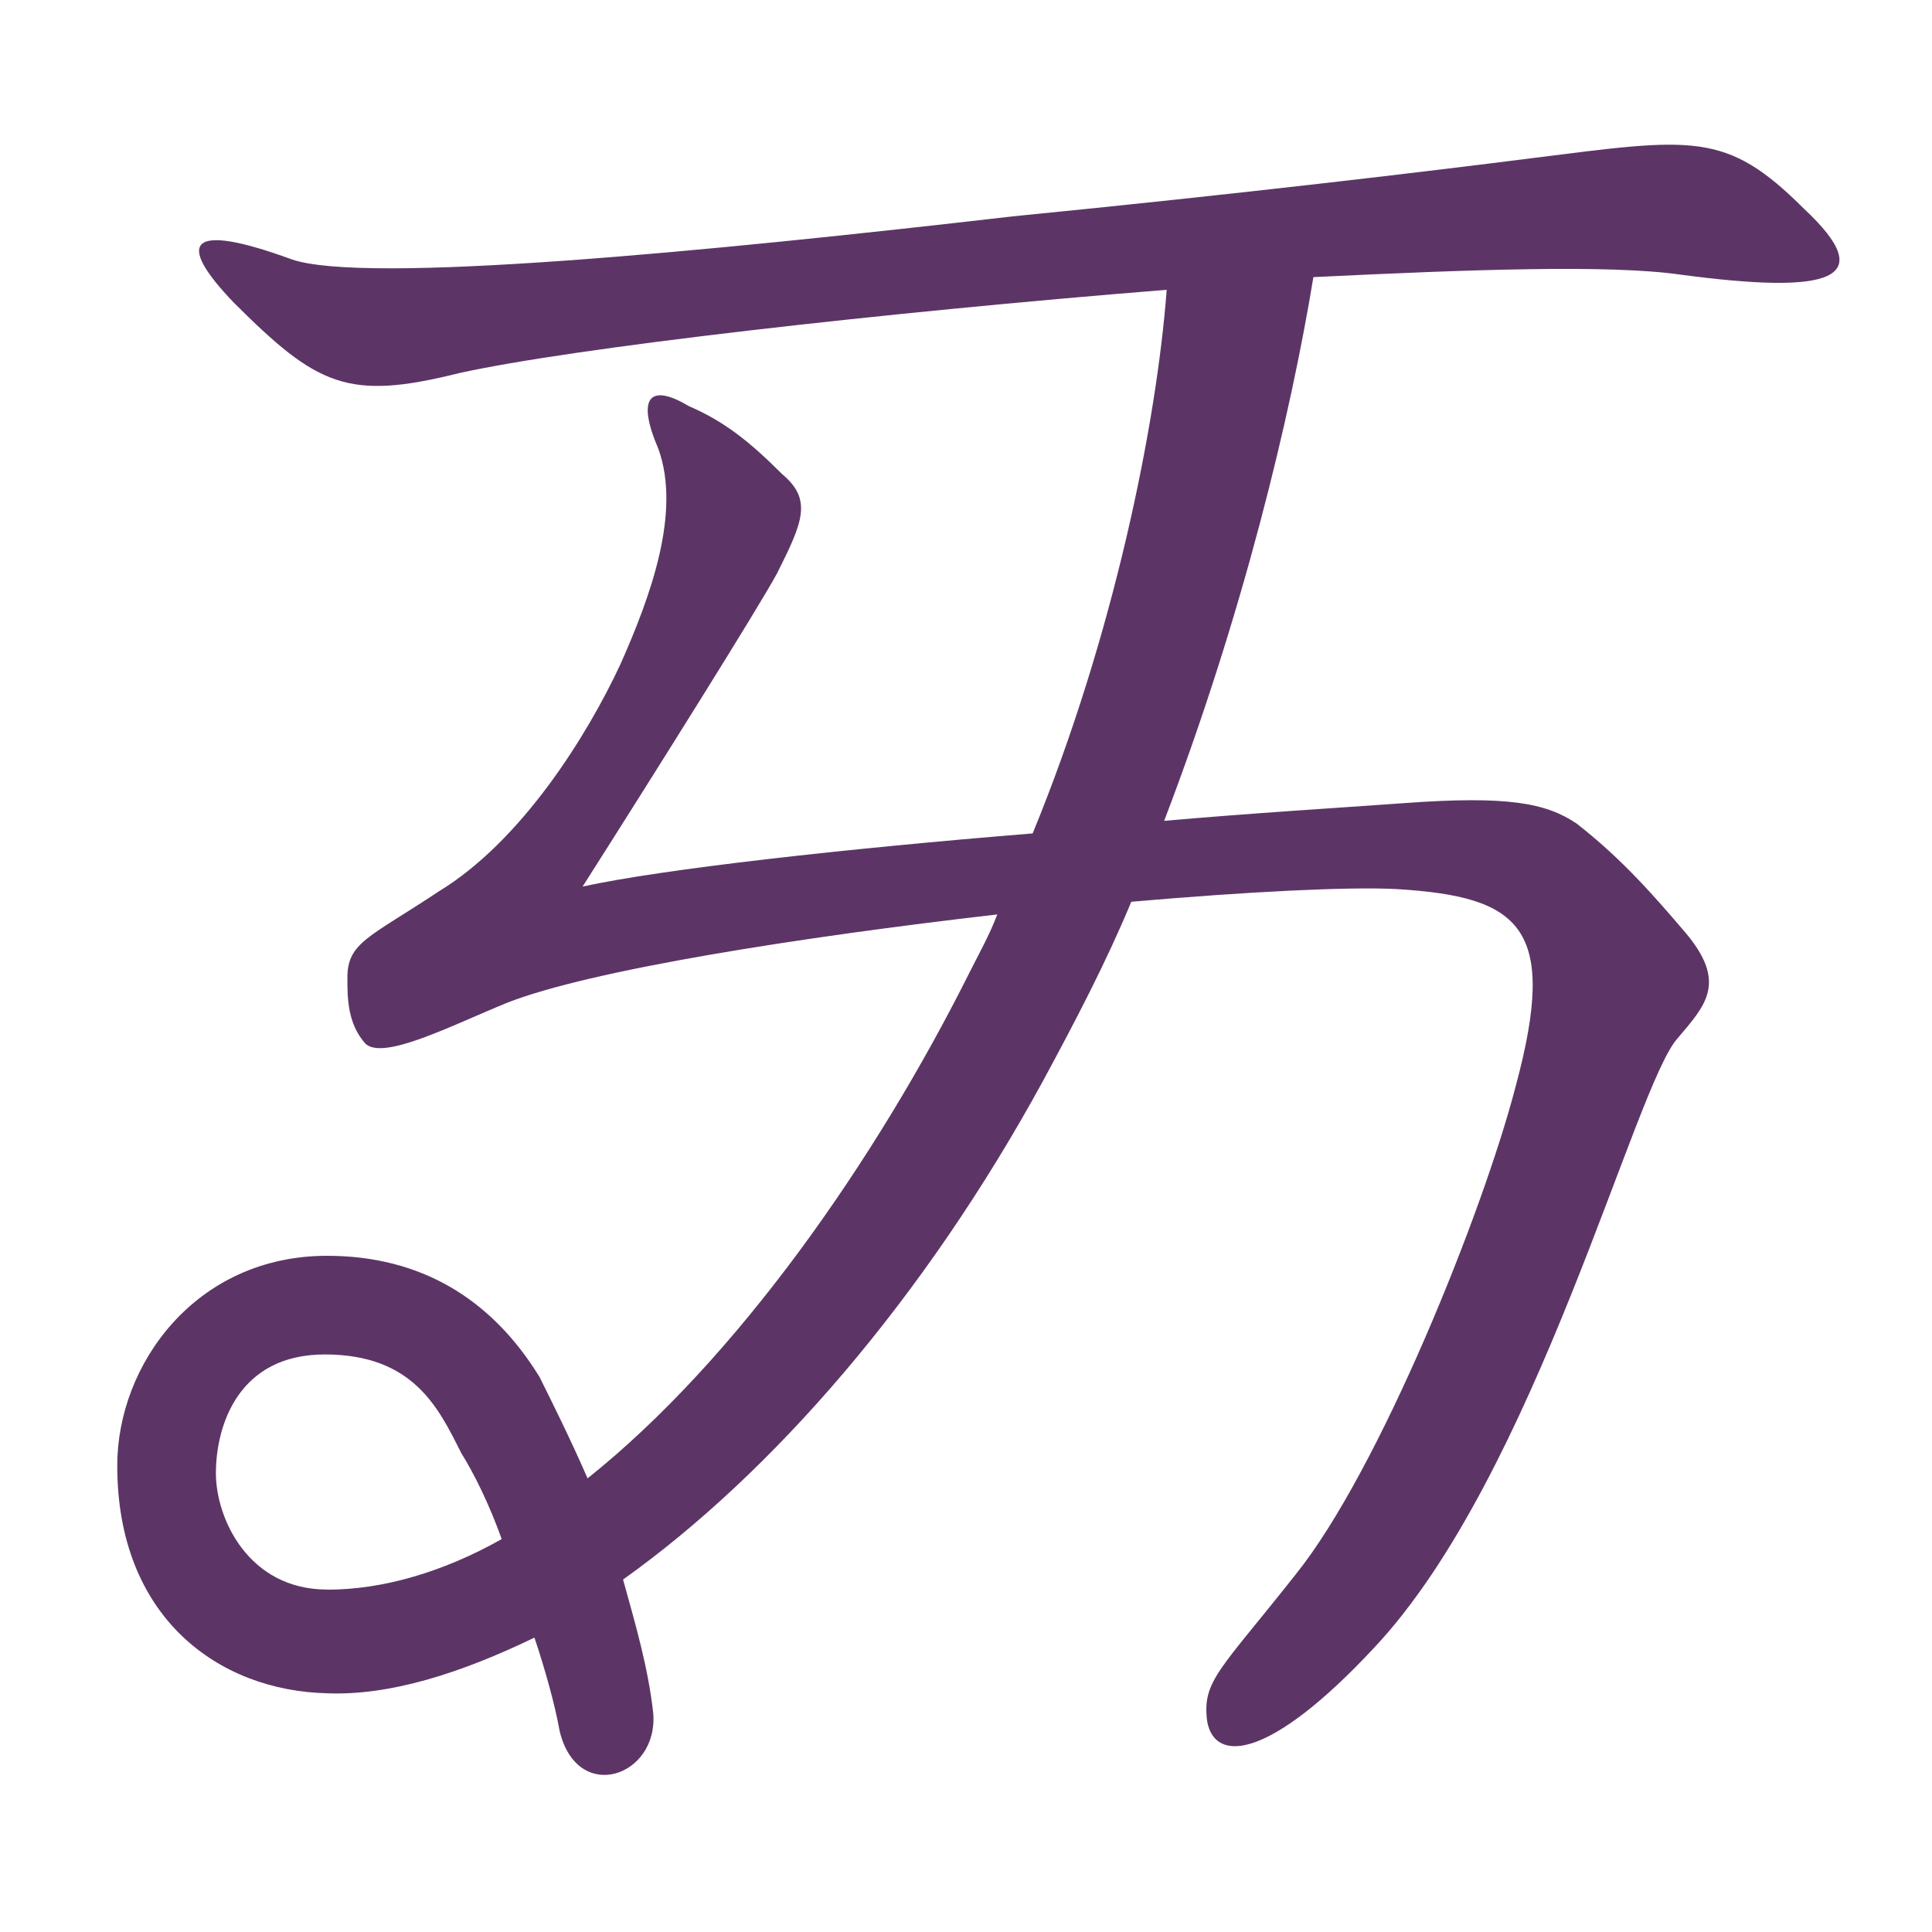
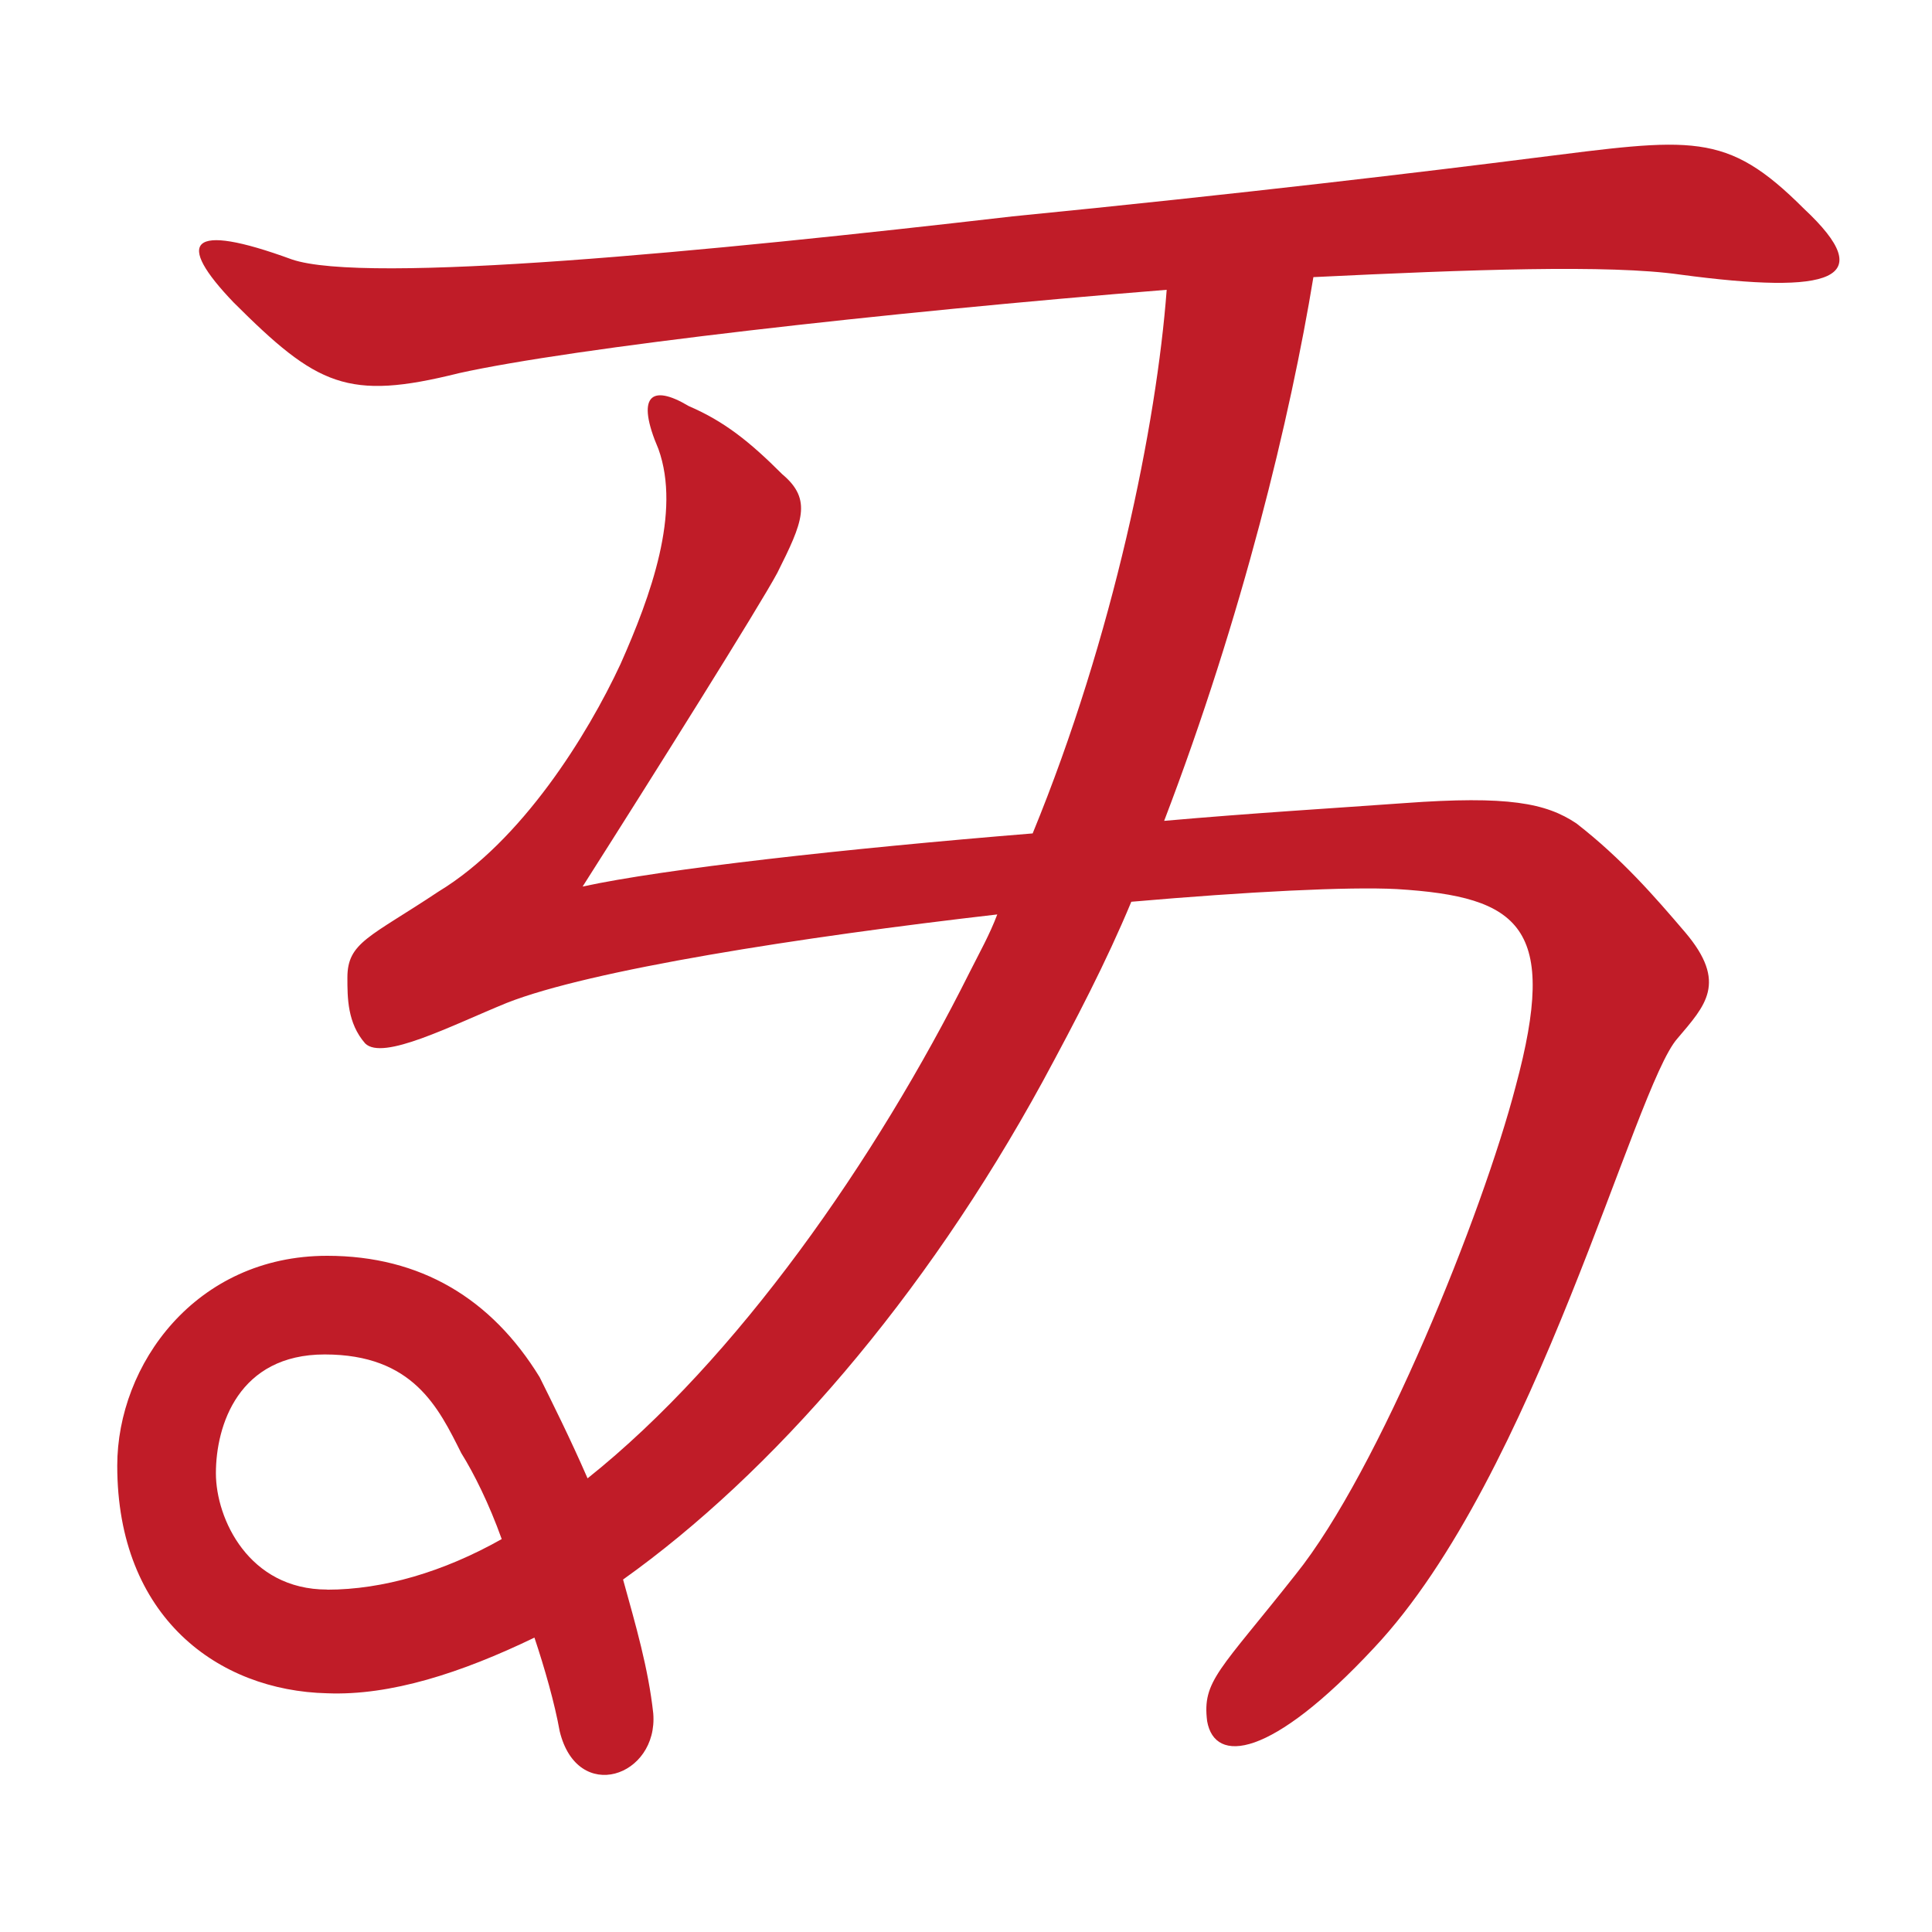
<svg xmlns="http://www.w3.org/2000/svg" width="16" height="16" viewBox="0 0 16 16" version="1.1" id="svg5" xml:space="preserve">
  <defs id="defs2" />
  <g id="layer1">
-     <path d="m 2.709,13.164 c -0.649,0 -0.921,-0.586 -0.921,-0.963 0,-0.398 0.188,-0.984 0.901,-0.984 0.733,0 0.942,0.44 1.131,0.817 0.105,0.168 0.23,0.419 0.335,0.712 -0.482,0.272 -0.984,0.419 -1.445,0.419 z M 14.94,1.729 C 14.291,1.08 14.019,1.143 12.678,1.311 11.861,1.415 10.291,1.604 8.385,1.792 5.851,2.085 3.024,2.358 2.416,2.148 1.558,1.834 1.453,2.002 1.934,2.504 2.626,3.195 2.877,3.321 3.798,3.091 4.741,2.881 7.317,2.588 9.662,2.4 9.579,3.51 9.223,5.269 8.552,6.902 7.003,7.028 5.495,7.196 4.825,7.342 5.411,6.421 6.291,5.018 6.437,4.745 6.647,4.326 6.73,4.138 6.479,3.928 6.207,3.656 5.997,3.489 5.704,3.363 5.39,3.175 5.264,3.279 5.453,3.719 5.641,4.243 5.39,4.934 5.139,5.499 4.866,6.086 4.322,6.965 3.631,7.384 3.065,7.761 2.877,7.803 2.877,8.096 c 0,0.168 0,0.377 0.147,0.545 C 3.17,8.787 3.736,8.494 4.196,8.306 4.887,8.033 6.626,7.761 8.259,7.573 8.196,7.74 8.113,7.887 8.029,8.054 7.254,9.604 6.102,11.258 4.866,12.243 4.72,11.908 4.573,11.615 4.469,11.405 4.071,10.756 3.484,10.4 2.709,10.4 c -1.089,0 -1.738,0.901 -1.738,1.738 0,1.257 0.838,1.864 1.738,1.885 0.524,0.021 1.11,-0.168 1.717,-0.461 0.084,0.251 0.168,0.545 0.209,0.775 0.147,0.607 0.817,0.377 0.775,-0.147 C 5.369,13.814 5.264,13.457 5.16,13.081 6.395,12.201 7.652,10.756 8.636,8.955 8.908,8.452 9.16,7.97 9.369,7.468 10.333,7.384 11.17,7.342 11.568,7.363 c 1.026,0.063 1.34,0.314 0.984,1.634 -0.272,1.047 -1.131,3.183 -1.822,4.042 -0.628,0.796 -0.775,0.88 -0.733,1.215 0.063,0.356 0.524,0.314 1.382,-0.607 1.34,-1.424 2.157,-4.649 2.513,-5.047 0.23,-0.272 0.419,-0.461 0.063,-0.88 C 13.704,7.426 13.432,7.112 13.055,6.819 12.804,6.651 12.49,6.588 11.631,6.651 c -0.586,0.042 -1.278,0.084 -1.99,0.147 0.649,-1.696 1.047,-3.351 1.236,-4.503 1.298,-0.063 2.45,-0.105 3.037,-0.021 1.257,0.168 1.654,0.042 1.026,-0.545 z" style="font-weight:bold;font-size:medium;line-height:1.25;font-family:'Noto Serif CJK SC';-inkscape-font-specification:'Noto Serif CJK SC Bold';text-align:center;letter-spacing:0px;word-spacing:0px;text-anchor:middle;fill:#5c3566" id="path83505" />
+     <path d="m 2.709,13.164 c -0.649,0 -0.921,-0.586 -0.921,-0.963 0,-0.398 0.188,-0.984 0.901,-0.984 0.733,0 0.942,0.44 1.131,0.817 0.105,0.168 0.23,0.419 0.335,0.712 -0.482,0.272 -0.984,0.419 -1.445,0.419 z M 14.94,1.729 C 14.291,1.08 14.019,1.143 12.678,1.311 11.861,1.415 10.291,1.604 8.385,1.792 5.851,2.085 3.024,2.358 2.416,2.148 1.558,1.834 1.453,2.002 1.934,2.504 2.626,3.195 2.877,3.321 3.798,3.091 4.741,2.881 7.317,2.588 9.662,2.4 9.579,3.51 9.223,5.269 8.552,6.902 7.003,7.028 5.495,7.196 4.825,7.342 5.411,6.421 6.291,5.018 6.437,4.745 6.647,4.326 6.73,4.138 6.479,3.928 6.207,3.656 5.997,3.489 5.704,3.363 5.39,3.175 5.264,3.279 5.453,3.719 5.641,4.243 5.39,4.934 5.139,5.499 4.866,6.086 4.322,6.965 3.631,7.384 3.065,7.761 2.877,7.803 2.877,8.096 c 0,0.168 0,0.377 0.147,0.545 C 3.17,8.787 3.736,8.494 4.196,8.306 4.887,8.033 6.626,7.761 8.259,7.573 8.196,7.74 8.113,7.887 8.029,8.054 7.254,9.604 6.102,11.258 4.866,12.243 4.72,11.908 4.573,11.615 4.469,11.405 4.071,10.756 3.484,10.4 2.709,10.4 c -1.089,0 -1.738,0.901 -1.738,1.738 0,1.257 0.838,1.864 1.738,1.885 0.524,0.021 1.11,-0.168 1.717,-0.461 0.084,0.251 0.168,0.545 0.209,0.775 0.147,0.607 0.817,0.377 0.775,-0.147 C 5.369,13.814 5.264,13.457 5.16,13.081 6.395,12.201 7.652,10.756 8.636,8.955 8.908,8.452 9.16,7.97 9.369,7.468 10.333,7.384 11.17,7.342 11.568,7.363 c 1.026,0.063 1.34,0.314 0.984,1.634 -0.272,1.047 -1.131,3.183 -1.822,4.042 -0.628,0.796 -0.775,0.88 -0.733,1.215 0.063,0.356 0.524,0.314 1.382,-0.607 1.34,-1.424 2.157,-4.649 2.513,-5.047 0.23,-0.272 0.419,-0.461 0.063,-0.88 C 13.704,7.426 13.432,7.112 13.055,6.819 12.804,6.651 12.49,6.588 11.631,6.651 c -0.586,0.042 -1.278,0.084 -1.99,0.147 0.649,-1.696 1.047,-3.351 1.236,-4.503 1.298,-0.063 2.45,-0.105 3.037,-0.021 1.257,0.168 1.654,0.042 1.026,-0.545 z" style="font-weight:bold;font-size:medium;line-height:1.25;font-family:'Noto Serif CJK SC';-inkscape-font-specification:'Noto Serif CJK SC Bold';text-align:center;letter-spacing:0px;word-spacing:0px;text-anchor:middle;fill:#c01c28" id="path83505" />
  </g>
</svg>
